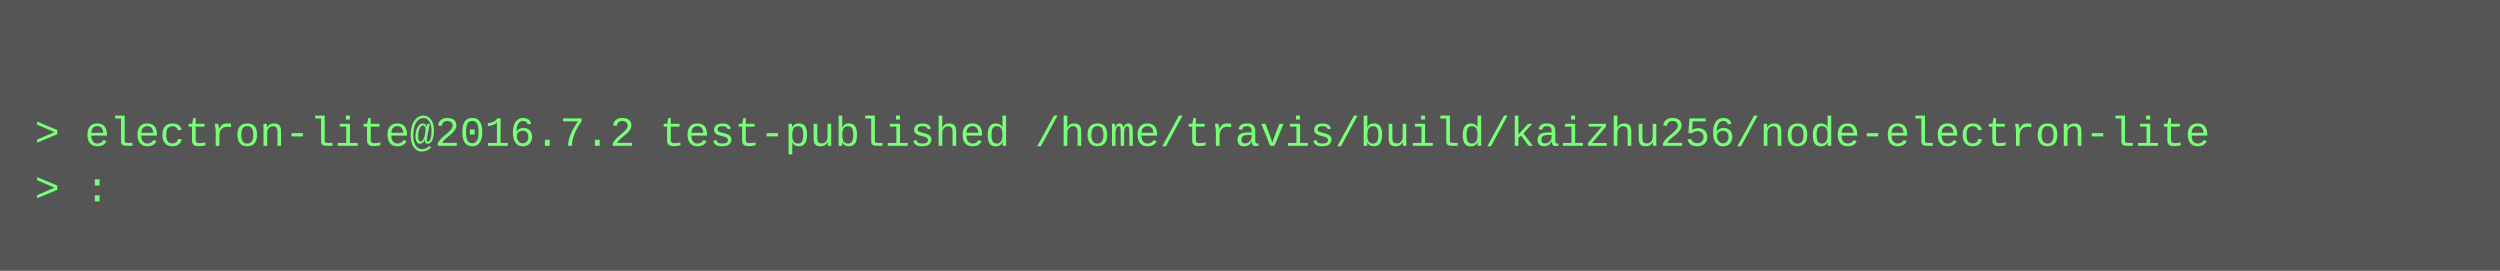
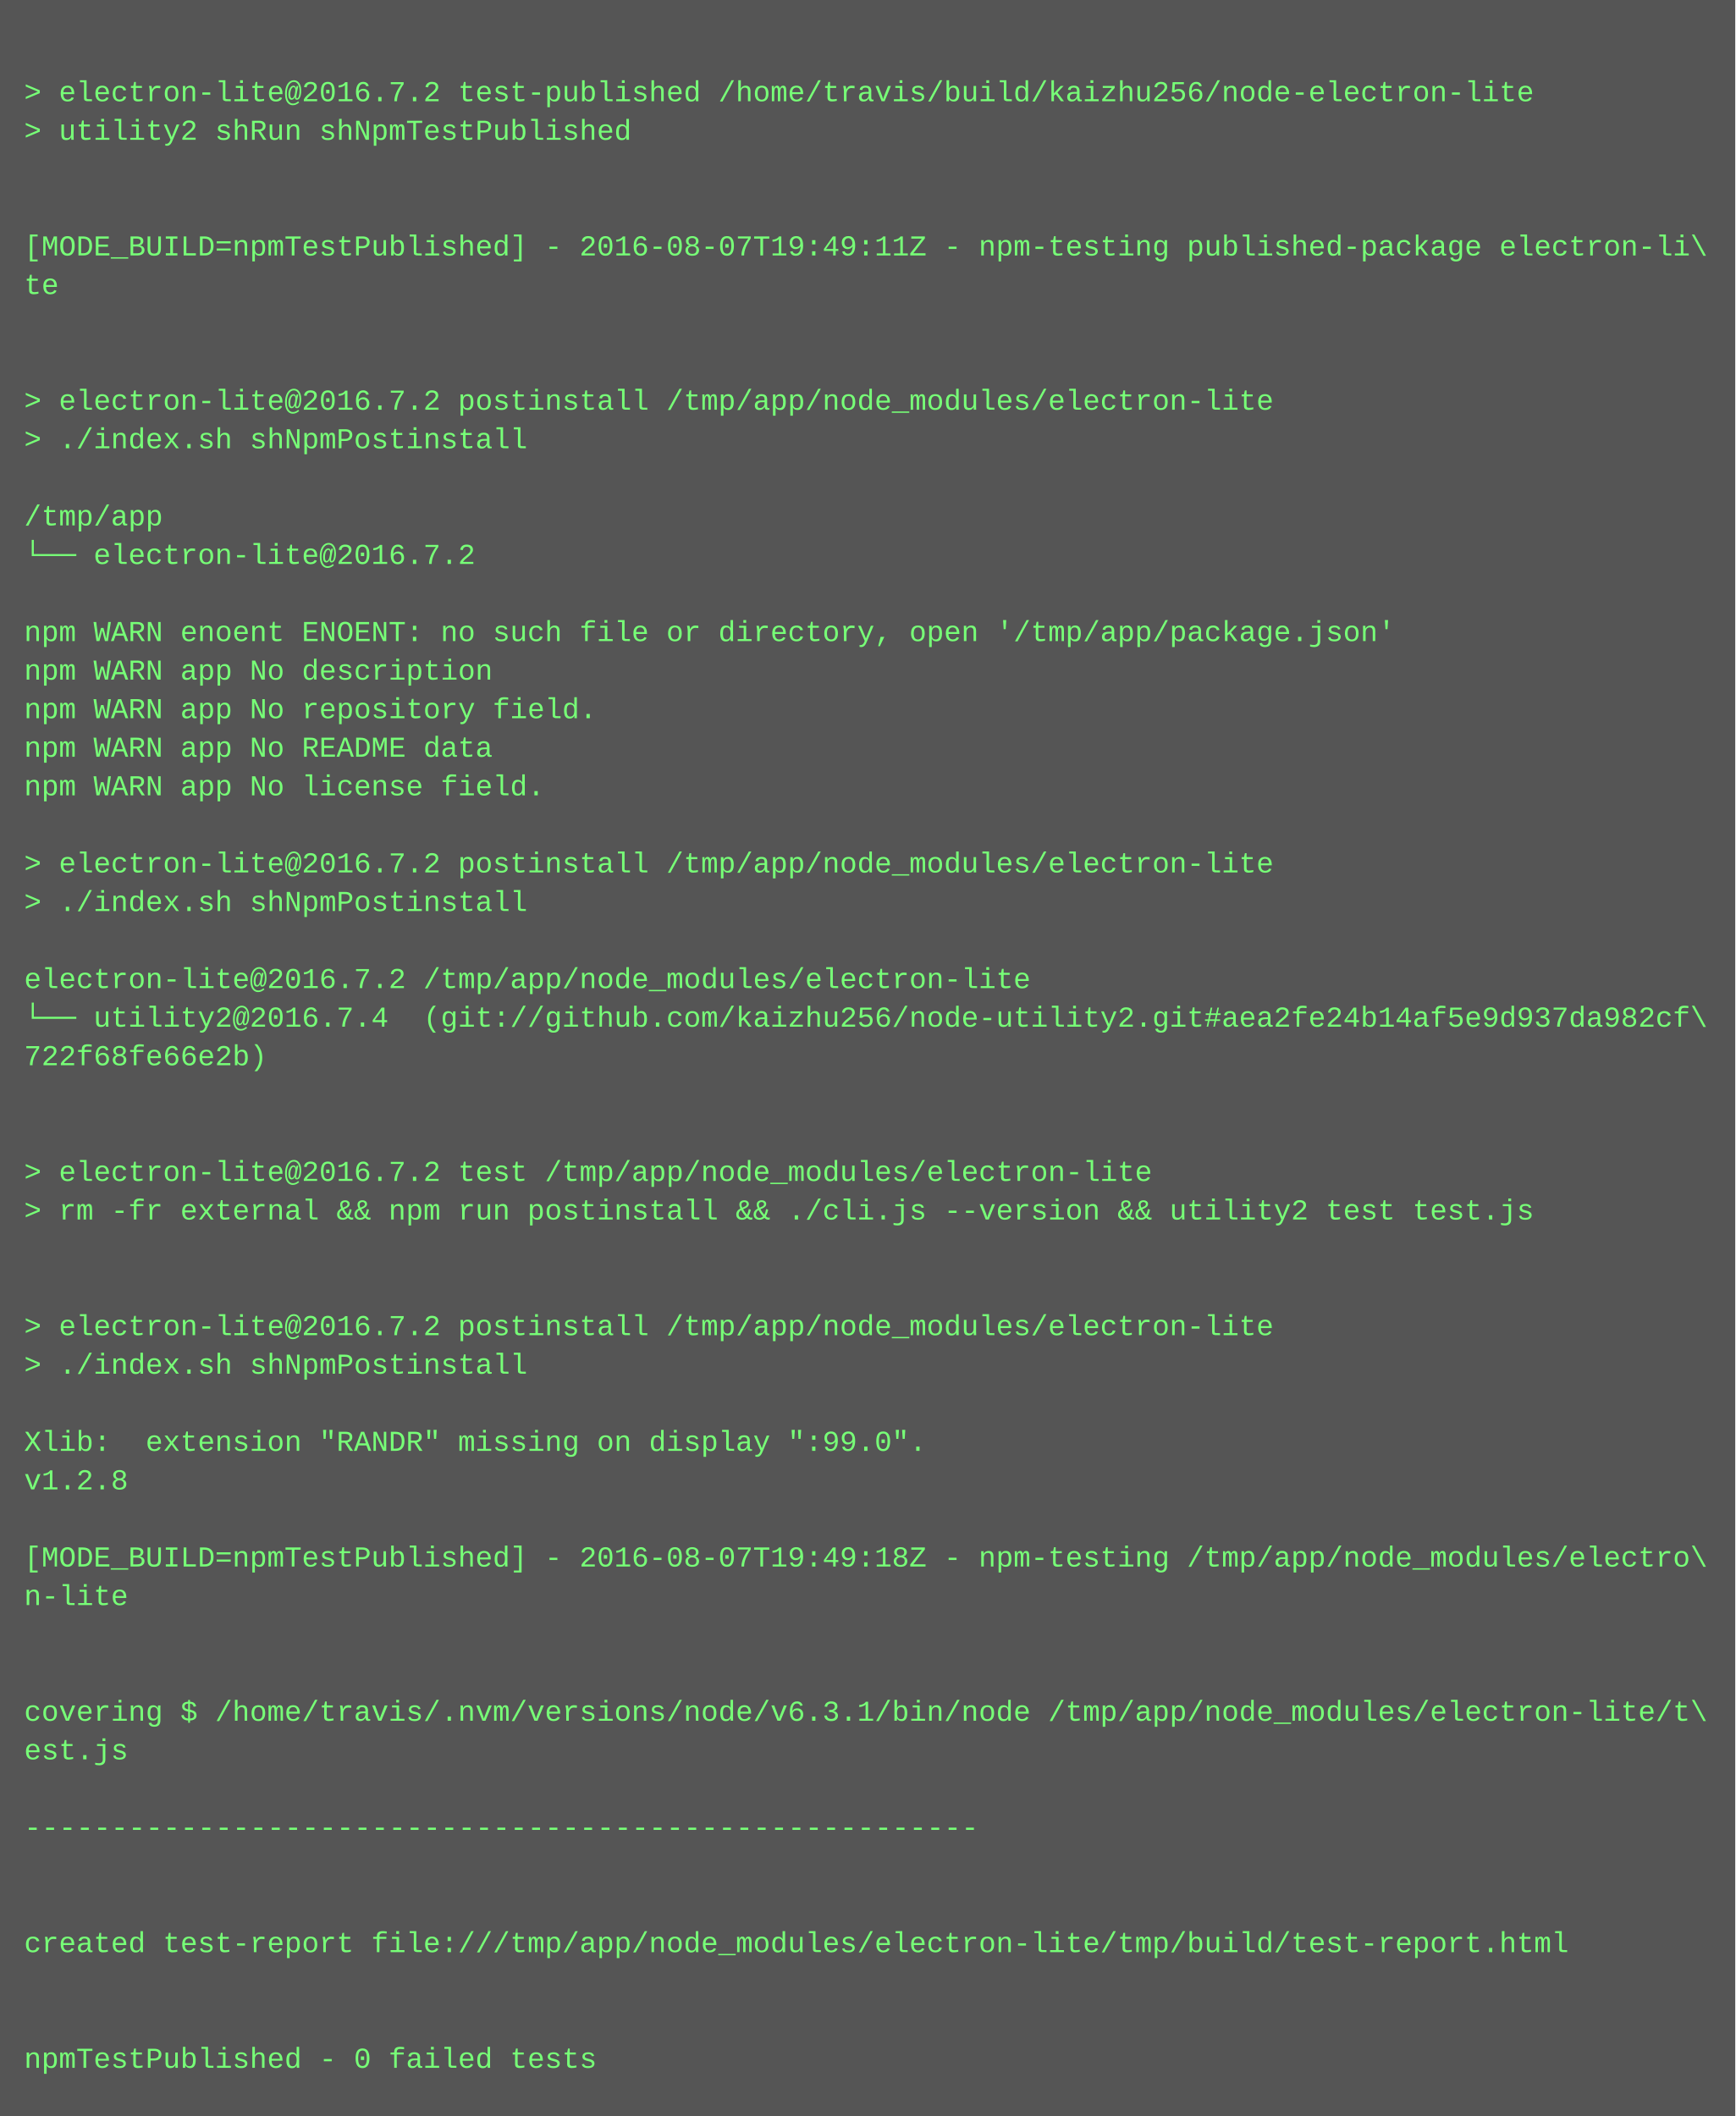
- <svg xmlns="http://www.w3.org/2000/svg" height="78" width="720">
-   <rect height="78" fill="#555" width="720" />
+ <svg xmlns="http://www.w3.org/2000/svg" height="878" width="720">
+   <rect height="878" fill="#555" width="720" />
  <text fill="#7f7" font-family="Courier New" font-size="12" xml:space="preserve">
    <tspan x="10" y="26" />
    <tspan x="10" y="42">&gt; electron-lite@2016.7.2 test-published /home/travis/build/kaizhu256/node-electron-lite</tspan>
-     <tspan x="10" y="58">&gt; :</tspan>
+     <tspan x="10" y="58">&gt; utility2 shRun shNpmTestPublished</tspan>
+     <tspan x="10" y="74" />
+     <tspan x="10" y="90" />
+     <tspan x="10" y="106">[MODE_BUILD=npmTestPublished] - 2016-08-07T19:49:11Z - npm-testing published-package electron-li\</tspan>
+     <tspan x="10" y="122">te</tspan>
+     <tspan x="10" y="138" />
+     <tspan x="10" y="154" />
+     <tspan x="10" y="170">&gt; electron-lite@2016.7.2 postinstall /tmp/app/node_modules/electron-lite</tspan>
+     <tspan x="10" y="186">&gt; ./index.sh shNpmPostinstall</tspan>
+     <tspan x="10" y="202" />
+     <tspan x="10" y="218">/tmp/app</tspan>
+     <tspan x="10" y="234">└── electron-lite@2016.7.2 </tspan>
+     <tspan x="10" y="250" />
+     <tspan x="10" y="266">npm WARN enoent ENOENT: no such file or directory, open '/tmp/app/package.json'</tspan>
+     <tspan x="10" y="282">npm WARN app No description</tspan>
+     <tspan x="10" y="298">npm WARN app No repository field.</tspan>
+     <tspan x="10" y="314">npm WARN app No README data</tspan>
+     <tspan x="10" y="330">npm WARN app No license field.</tspan>
+     <tspan x="10" y="346" />
+     <tspan x="10" y="362">&gt; electron-lite@2016.7.2 postinstall /tmp/app/node_modules/electron-lite</tspan>
+     <tspan x="10" y="378">&gt; ./index.sh shNpmPostinstall</tspan>
+     <tspan x="10" y="394" />
+     <tspan x="10" y="410">electron-lite@2016.7.2 /tmp/app/node_modules/electron-lite</tspan>
+     <tspan x="10" y="426">└── utility2@2016.7.4  (git://github.com/kaizhu256/node-utility2.git#aea2fe24b14af5e9d937da982cf\</tspan>
+     <tspan x="10" y="442">722f68fe66e2b)</tspan>
+     <tspan x="10" y="458" />
+     <tspan x="10" y="474" />
+     <tspan x="10" y="490">&gt; electron-lite@2016.7.2 test /tmp/app/node_modules/electron-lite</tspan>
+     <tspan x="10" y="506">&gt; rm -fr external &amp;&amp; npm run postinstall &amp;&amp; ./cli.js --version &amp;&amp; utility2 test test.js</tspan>
+     <tspan x="10" y="522" />
+     <tspan x="10" y="538" />
+     <tspan x="10" y="554">&gt; electron-lite@2016.7.2 postinstall /tmp/app/node_modules/electron-lite</tspan>
+     <tspan x="10" y="570">&gt; ./index.sh shNpmPostinstall</tspan>
+     <tspan x="10" y="586" />
+     <tspan x="10" y="602">Xlib:  extension "RANDR" missing on display ":99.0".</tspan>
+     <tspan x="10" y="618">v1.2.8</tspan>
+     <tspan x="10" y="634" />
+     <tspan x="10" y="650">[MODE_BUILD=npmTestPublished] - 2016-08-07T19:49:18Z - npm-testing /tmp/app/node_modules/electro\</tspan>
+     <tspan x="10" y="666">n-lite</tspan>
+     <tspan x="10" y="682" />
+     <tspan x="10" y="698" />
+     <tspan x="10" y="714">covering $ /home/travis/.nvm/versions/node/v6.3.1/bin/node /tmp/app/node_modules/electron-lite/t\</tspan>
+     <tspan x="10" y="730">est.js</tspan>
+     <tspan x="10" y="746" />
+     <tspan x="10" y="762">-------------------------------------------------------</tspan>
+     <tspan x="10" y="778" />
+     <tspan x="10" y="794" />
+     <tspan x="10" y="810">created test-report file:///tmp/app/node_modules/electron-lite/tmp/build/test-report.html</tspan>
+     <tspan x="10" y="826" />
+     <tspan x="10" y="842" />
+     <tspan x="10" y="858">npmTestPublished - 0 failed tests</tspan>
  </text>
</svg>
